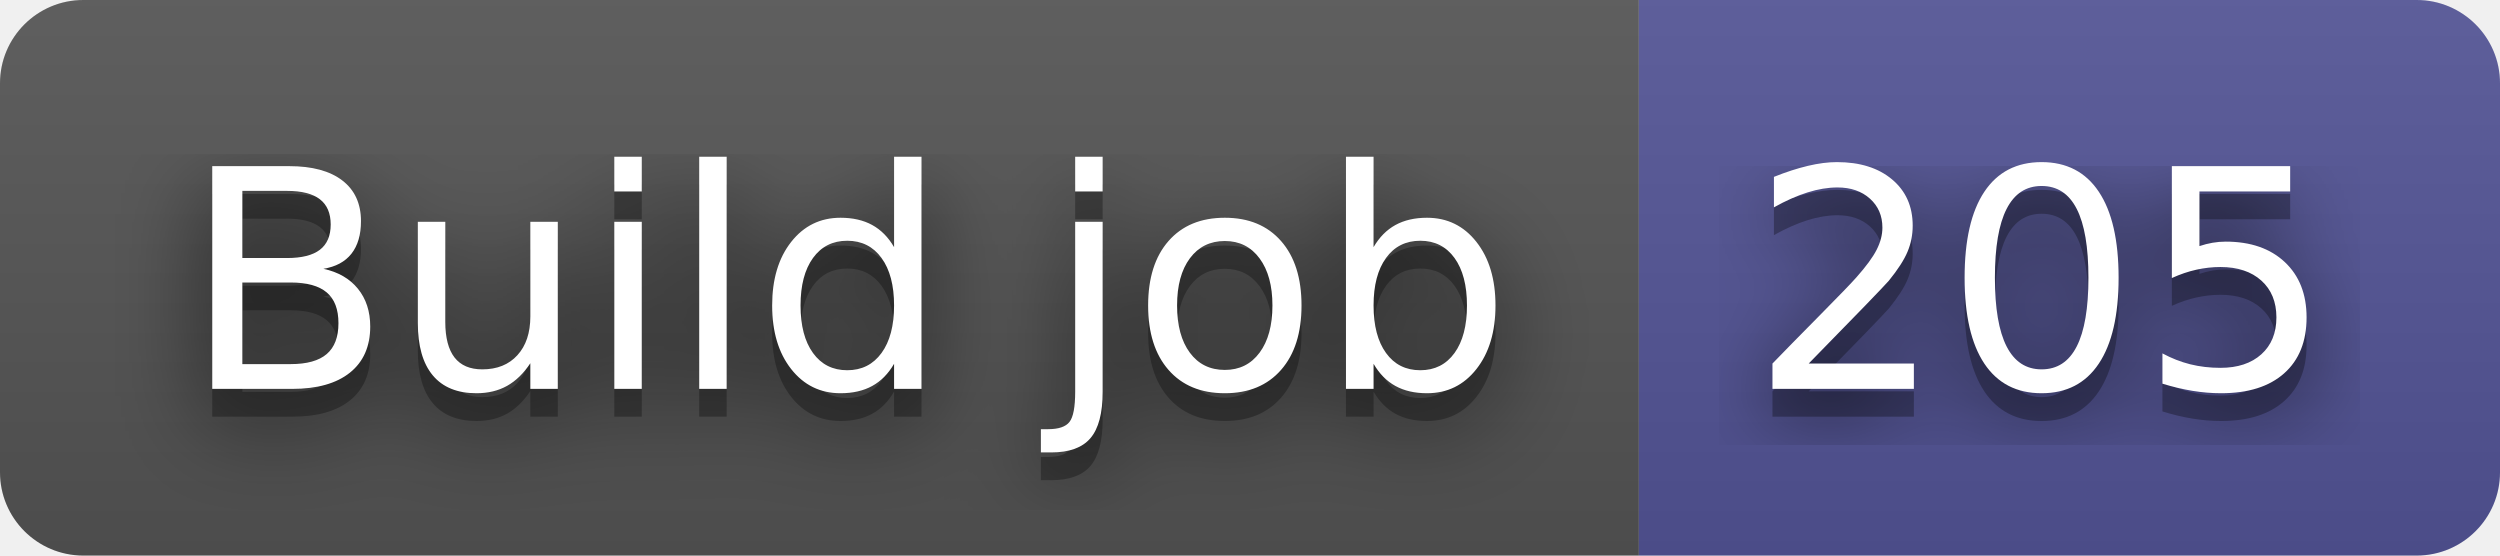
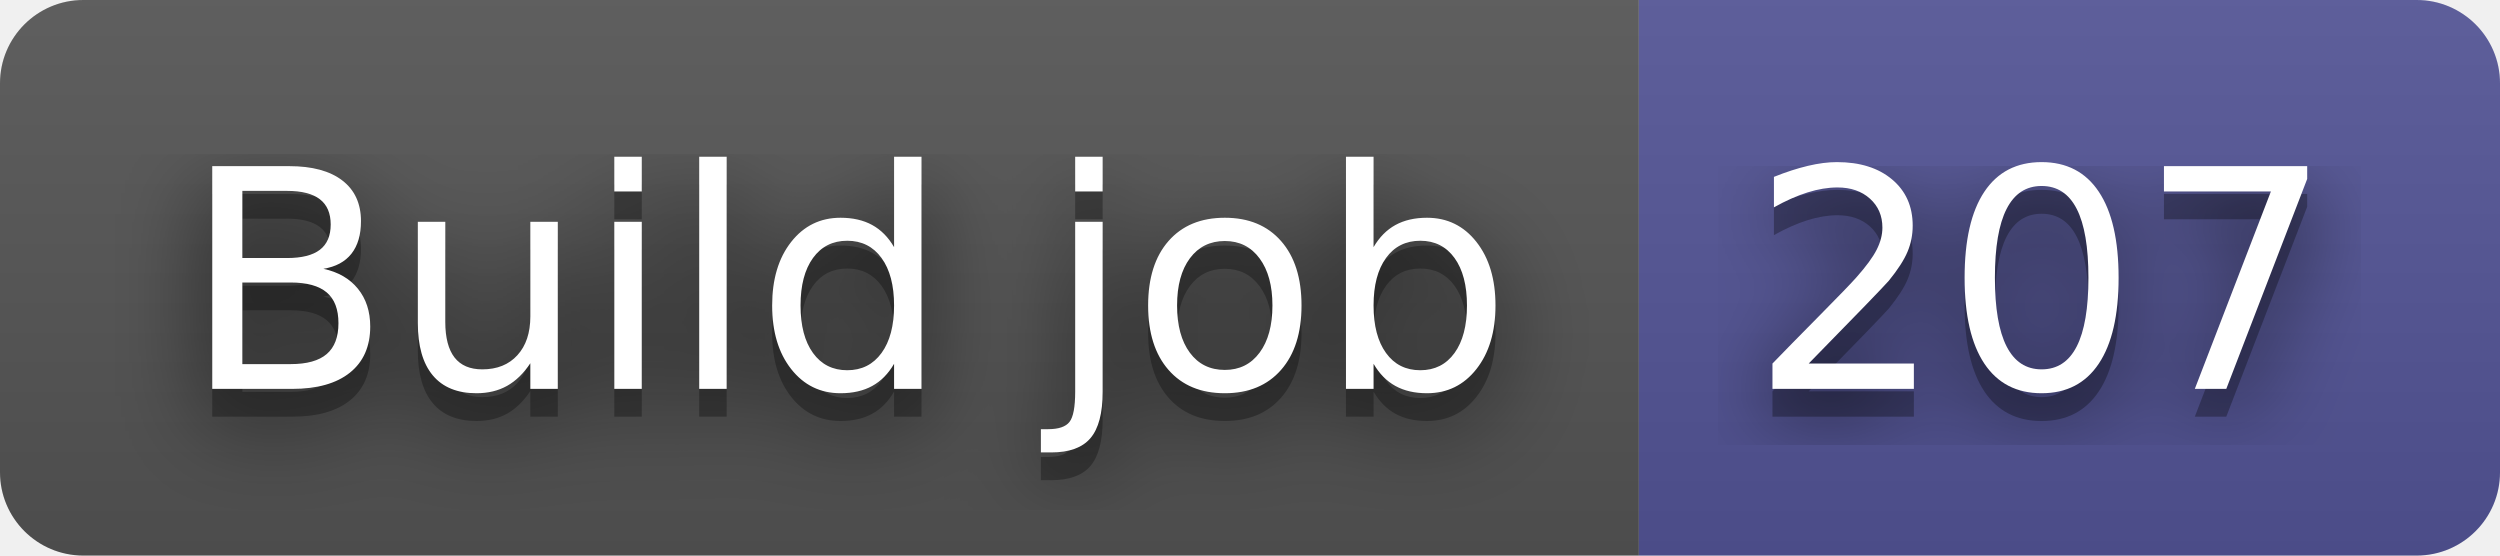
- <svg xmlns="http://www.w3.org/2000/svg" width="90" height="20" role="img" aria-label="Build job: 205">
+ <svg xmlns="http://www.w3.org/2000/svg" width="90" height="20" role="img" aria-label="Build job: 207">
  <filter id="blur">
    <feGaussianBlur in="SourceGraphic" stdDeviation="16" />
  </filter>
  <linearGradient id="s" x2="0" y2="100%">
    <stop offset="0" stop-color="#bbb" stop-opacity=".1" />
    <stop offset="1" stop-opacity=".1" />
  </linearGradient>
  <clipPath id="r">
    <rect width="90" height="20" rx="3" fill="#fff" />
  </clipPath>
  <g clip-path="url(#r)">
    <rect width="59" height="20" fill="#555" />
    <rect x="59" width="31" height="20" fill="#535597" />
    <rect width="90" height="20" fill="url(#s)" />
  </g>
  <g fill="#fff" text-anchor="middle" font-family="Verdana,Geneva,DejaVu Sans,sans-serif" text-rendering="geometricPrecision" font-size="110">
    <text aria-hidden="true" x="305" y="150" fill="#010101" fill-opacity=".80" filter="url(#blur)" transform="scale(.1)" textLength="490">Build job</text>
    <text aria-hidden="true" x="305" y="150" fill="#010101" fill-opacity=".3" transform="scale(.1)" textLength="490">Build job</text>
    <text x="305" y="140" transform="scale(.1)" fill="#fff" textLength="490">Build job</text>
-     <text aria-hidden="true" x="735" y="150" fill="#010101" fill-opacity=".80" filter="url(#blur)" transform="scale(.1)" textLength="210">205</text>
-     <text aria-hidden="true" x="735" y="150" fill="#010101" fill-opacity=".3" transform="scale(.1)" textLength="210">205</text>
-     <text x="735" y="140" transform="scale(.1)" fill="#fff" textLength="210">205</text>
+     <text aria-hidden="true" x="735" y="150" fill="#010101" fill-opacity=".80" filter="url(#blur)" transform="scale(.1)" textLength="210">207</text>
+     <text aria-hidden="true" x="735" y="150" fill="#010101" fill-opacity=".3" transform="scale(.1)" textLength="210">207</text>
+     <text x="735" y="140" transform="scale(.1)" fill="#fff" textLength="210">207</text>
  </g>
</svg>
